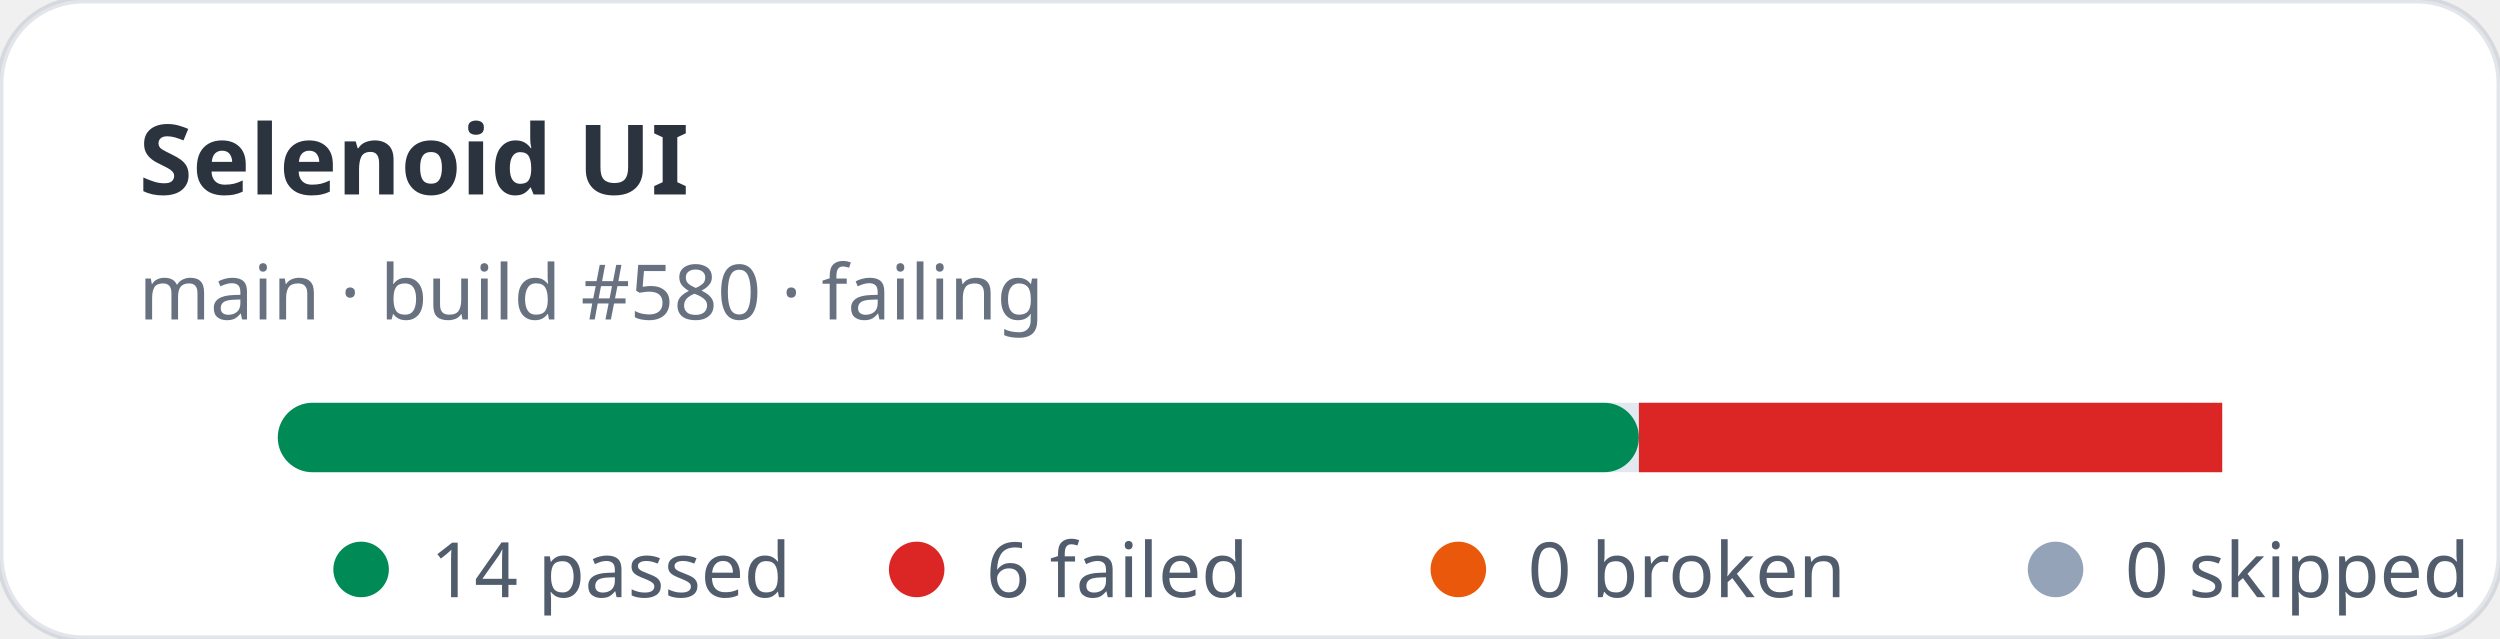
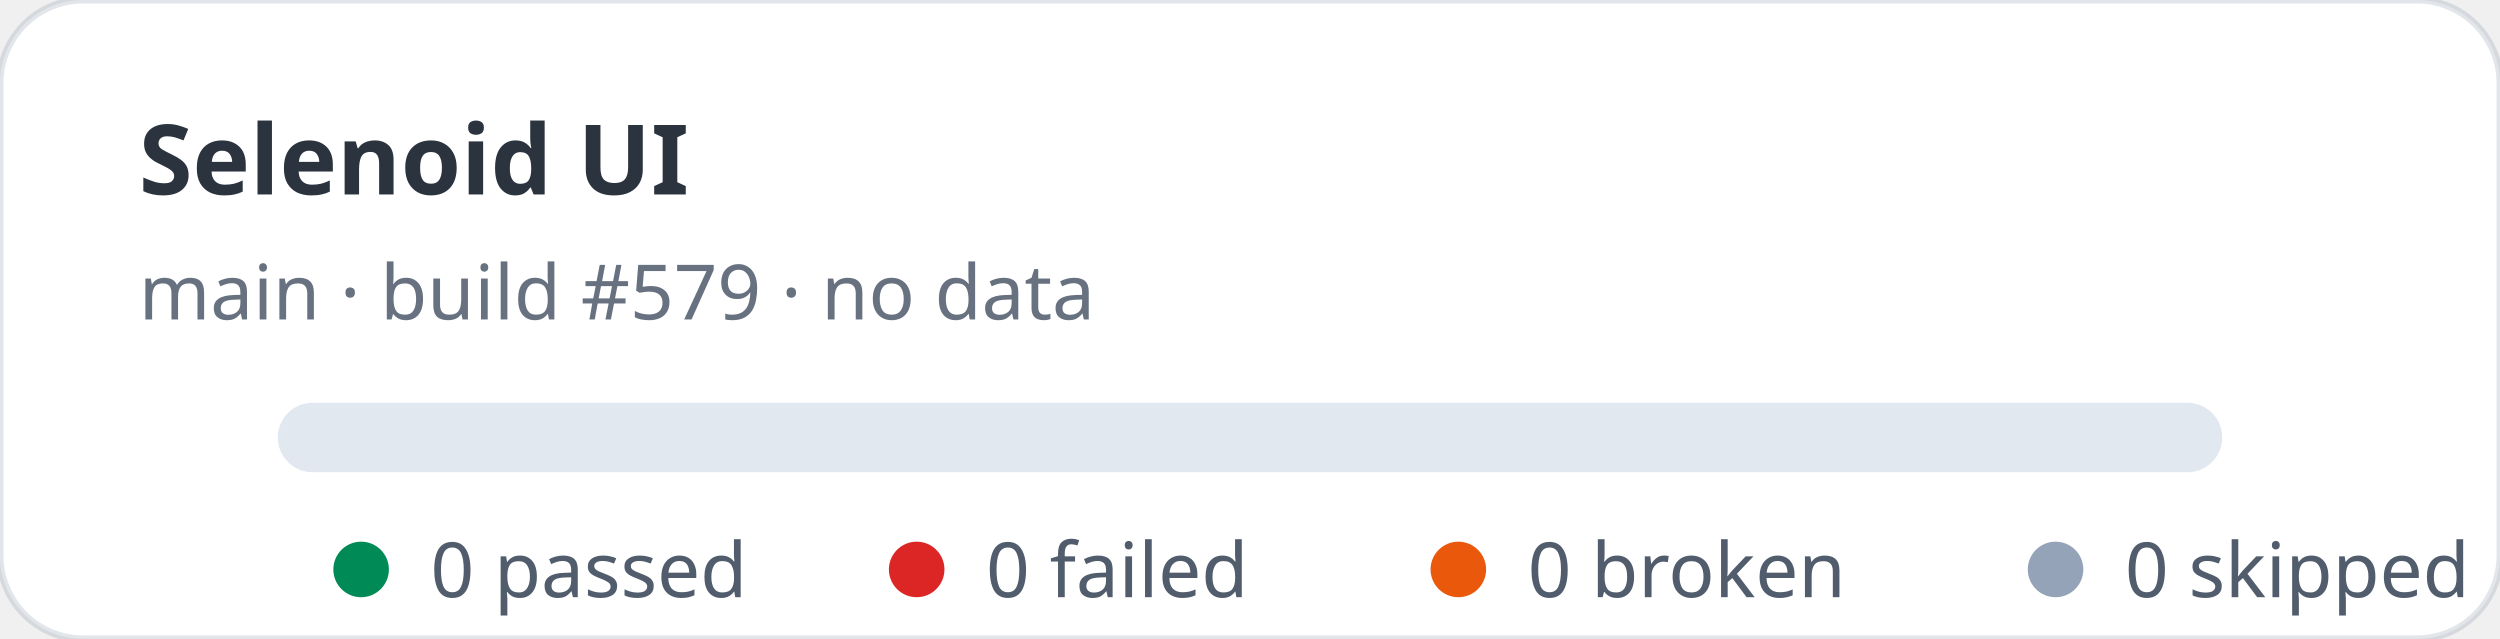
- <svg xmlns="http://www.w3.org/2000/svg" width="360" height="92" viewBox="0 0 360 92" role="img" aria-label="Selenoid UI stats: 14 passed, 6 failed">
+ <svg xmlns="http://www.w3.org/2000/svg" width="360" height="92" viewBox="0 0 360 92" role="img" aria-label="Selenoid UI stats: 0 passed, 0 failed">
  <rect width="360" height="92" rx="12" fill="#ffffff" stroke="rgba(11,48,86,0.12)" />
  <text x="20" y="28" fill="rgba(1,10,24,0.83)" font-family="ui-sans-serif,system-ui,sans-serif" font-size="14" font-weight="700">Selenoid UI</text>
-   <text x="20" y="46" fill="rgba(2,19,44,0.6)" font-family="ui-sans-serif,system-ui,sans-serif" font-size="11">main · build #580 · failing</text>
+   <text x="20" y="46" fill="rgba(2,19,44,0.6)" font-family="ui-sans-serif,system-ui,sans-serif" font-size="11">main · build #579 · no data</text>
  <rect x="40" y="58" width="280" height="10" rx="5" fill="#e2e8f0" />
-   <rect x="40" y="58" width="196" height="10" rx="5" fill="#008a56" />
-   <rect x="236" y="58" width="84" height="10" fill="#dc2626" />
  <g font-family="ui-sans-serif,system-ui,sans-serif" font-size="11" fill="rgba(1,18,40,0.68)">
    <circle cx="52" cy="82" r="4" fill="#008a56" />
-     <text x="62" y="86">14 passed</text>
+     <text x="62" y="86">0 passed</text>
    <circle cx="132" cy="82" r="4" fill="#dc2626" />
-     <text x="142" y="86">6 failed</text>
+     <text x="142" y="86">0 failed</text>
    <circle cx="210" cy="82" r="4" fill="#ea580c" />
    <text x="220" y="86">0 broken</text>
    <circle cx="296" cy="82" r="4" fill="#94a3b8" />
    <text x="306" y="86">0 skipped</text>
  </g>
</svg>
